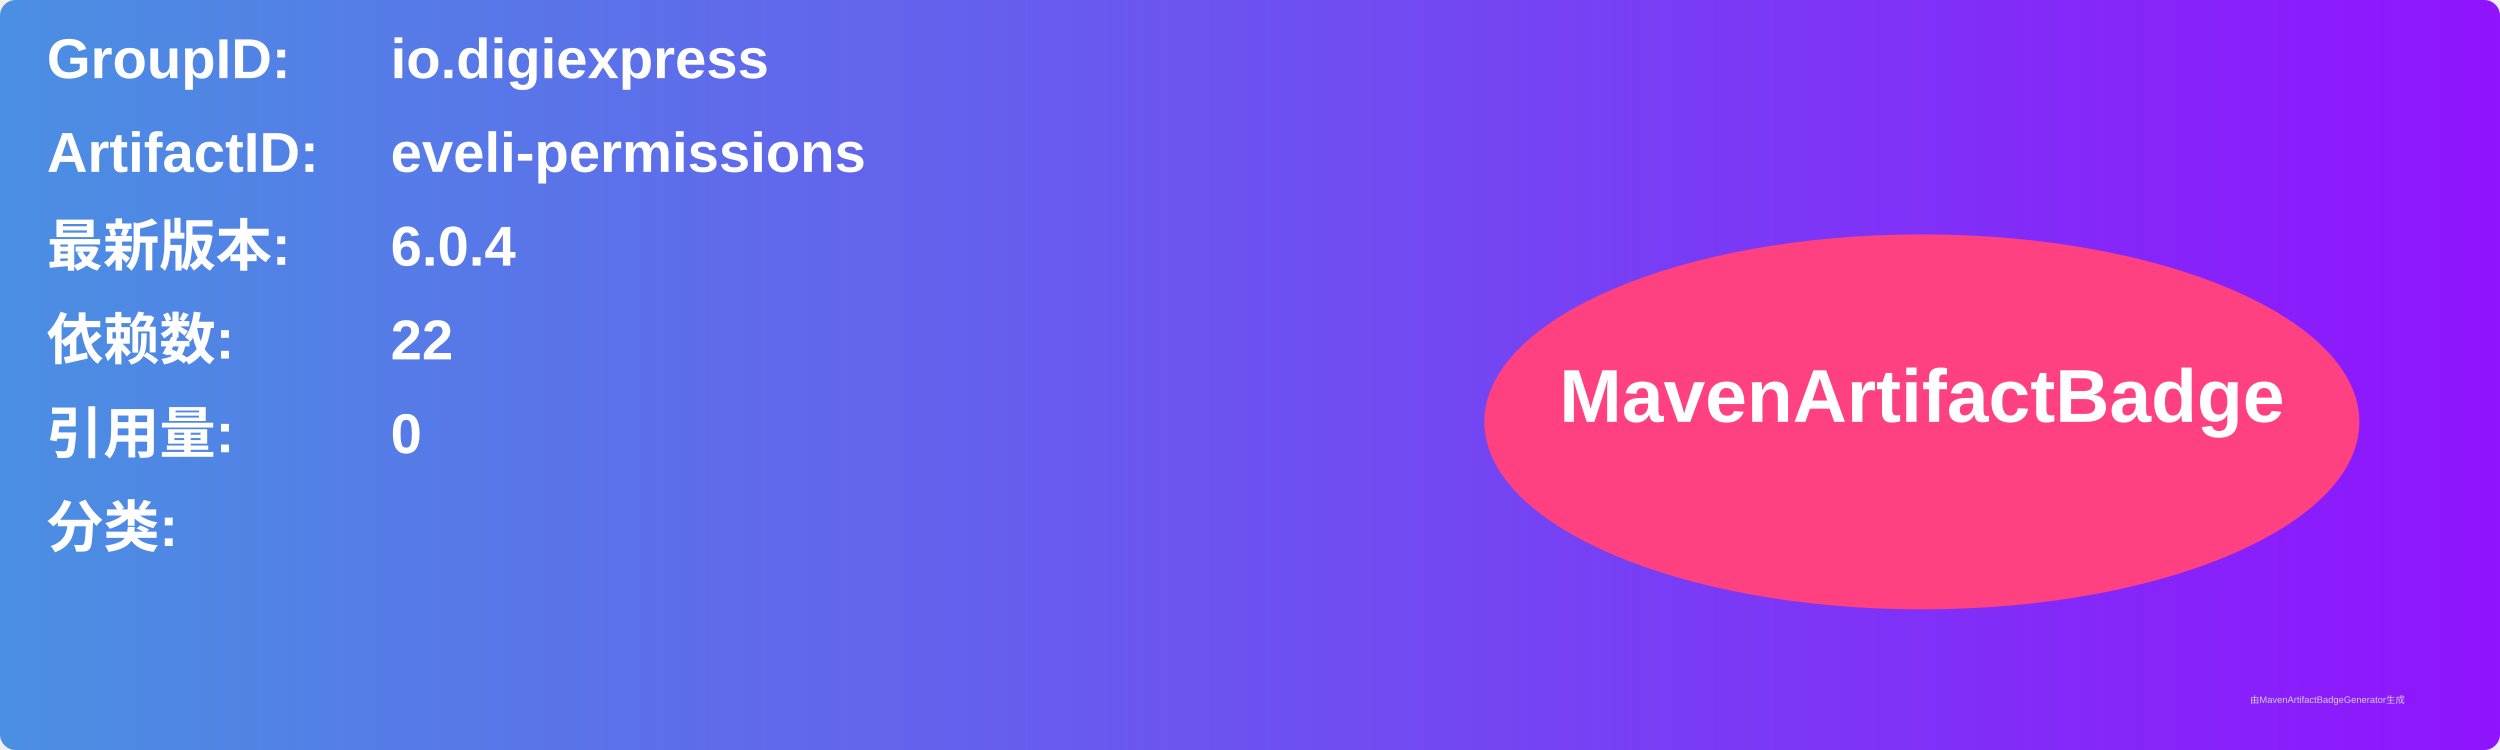
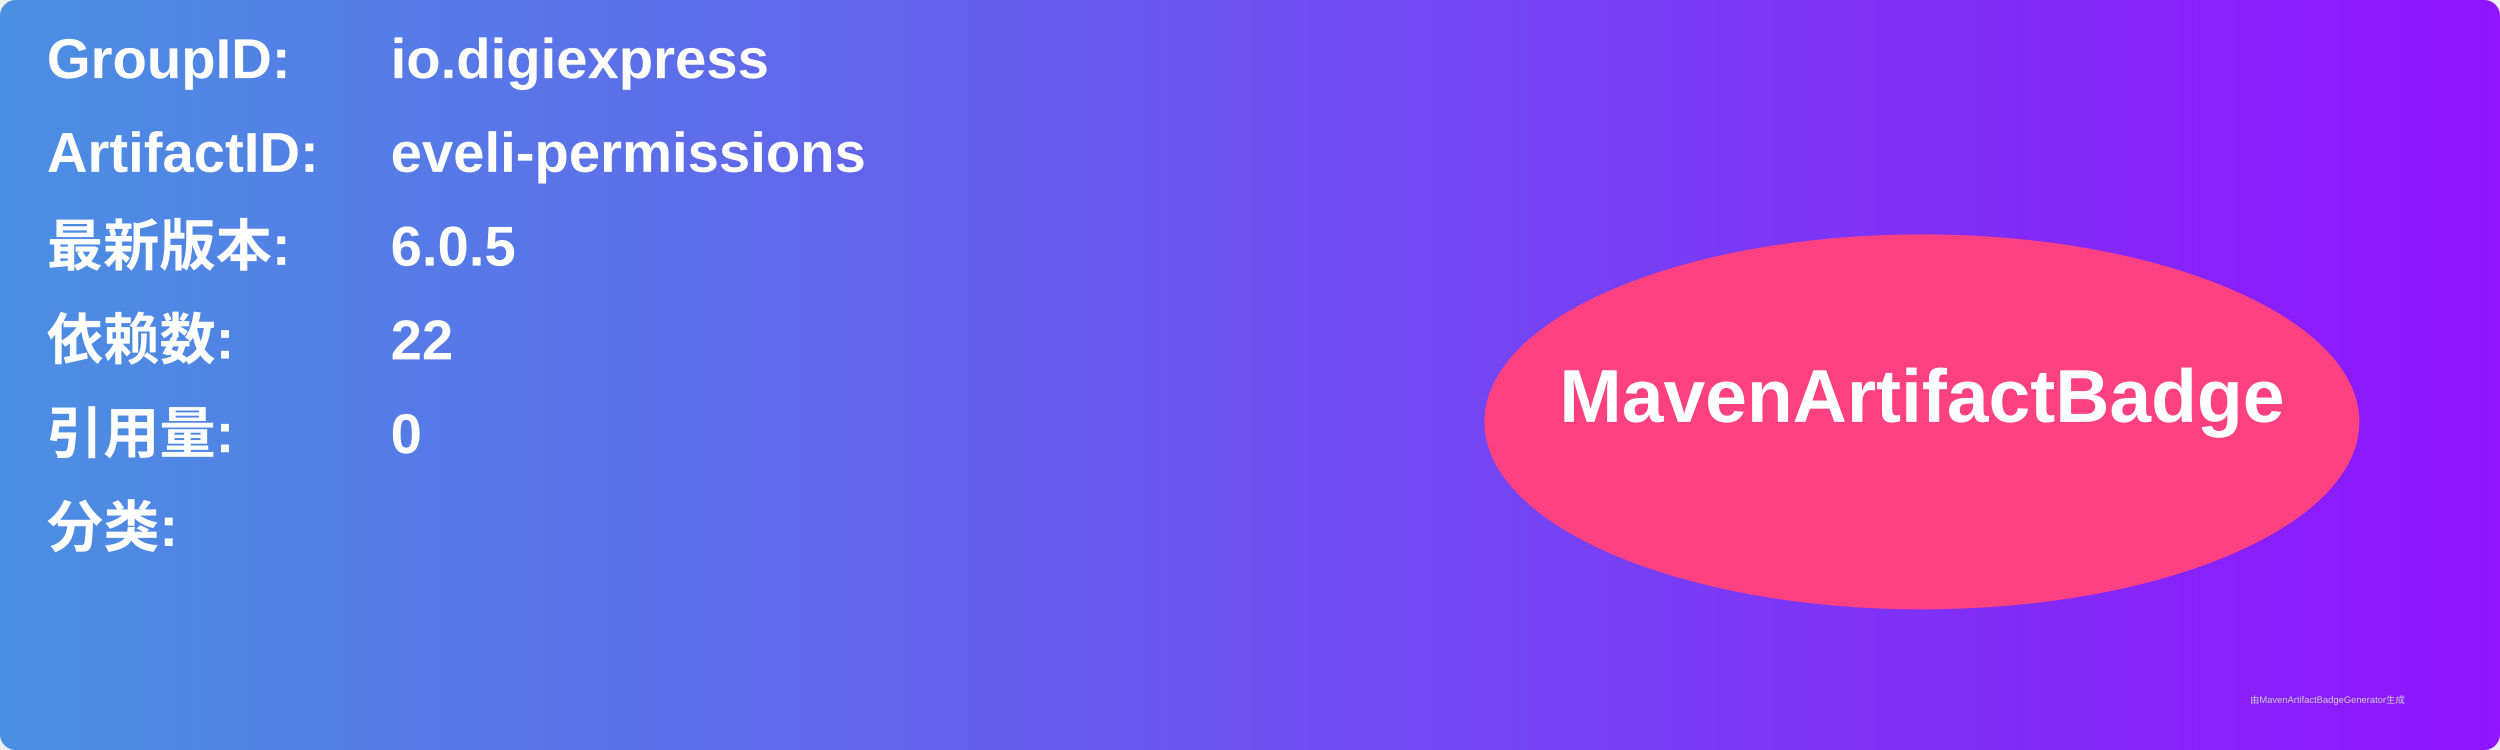
<svg xmlns="http://www.w3.org/2000/svg" width="800" height="240" viewBox="0 0 800 240">
  <linearGradient id="grad" x1="0%" y1="0%" x2="100%" y2="0%">
    <stop offset="0%" stop-color="#4a90e2" />
    <stop offset="100%" stop-color="#9013fe" />
  </linearGradient>
  <rect width="100%" height="100%" rx="5" ry="5" fill="url(#grad)" />
  <g transform="translate(15, 15)">
    <text x="0" y="10" font-family="Arial" font-size="18" fill="white" font-weight="bold" width="260">GroupID:</text>
    <text x="110" y="10" font-family="Arial" font-size="18" fill="white" font-weight="bold" width="460">io.digiexpress</text>
    <text x="0" y="40" font-family="Arial" font-size="18" fill="white" font-weight="bold" width="260">ArtifactID:</text>
    <text x="110" y="40" font-family="Arial" font-size="18" fill="white" font-weight="bold" width="460">eveli-permissions</text>
    <text x="0" y="70" font-family="Arial" font-size="18" fill="white" font-weight="bold">最新版本:</text>
    <text x="110" y="70" font-family="Arial" font-size="18" fill="white" font-weight="bold">
-       <tspan font-weight="bold">6.0.4</tspan>
+       <tspan font-weight="bold">6.0.5</tspan>
    </text>
    <text x="0" y="100" font-family="Arial" font-size="18" fill="white" font-weight="bold">依赖数: </text>
    <text x="110" y="100" font-family="Arial" font-size="18" fill="white">
      <tspan font-weight="bold">22</tspan>
    </text>
    <text x="0" y="130" font-family="Arial" font-size="18" fill="white" font-weight="bold">引用量: </text>
    <text x="110" y="130" font-family="Arial" font-size="18" fill="white">
      <tspan font-weight="bold">0</tspan>
    </text>
    <text x="0" y="160" font-family="Arial" font-size="18" fill="white" font-weight="bold">分类:</text>
    <text x="10" y="190" font-family="Arial" font-size="10" fill="white">
      <tspan font-weight="bold" />
    </text>
    <ellipse cx="600" cy="120" rx="140" ry="60" fill="#ff4081" />
    <text x="600" y="120" text-anchor="middle" font-family="Arial" font-size="24" fill="white" font-weight="bold">MavenArtifactBadge</text>
  </g>
  <text x="720" y="225" font-family="Arial" font-size="3" fill="#d0d0d0">由MavenArtifactBadgeGenerator生成</text>
</svg>
